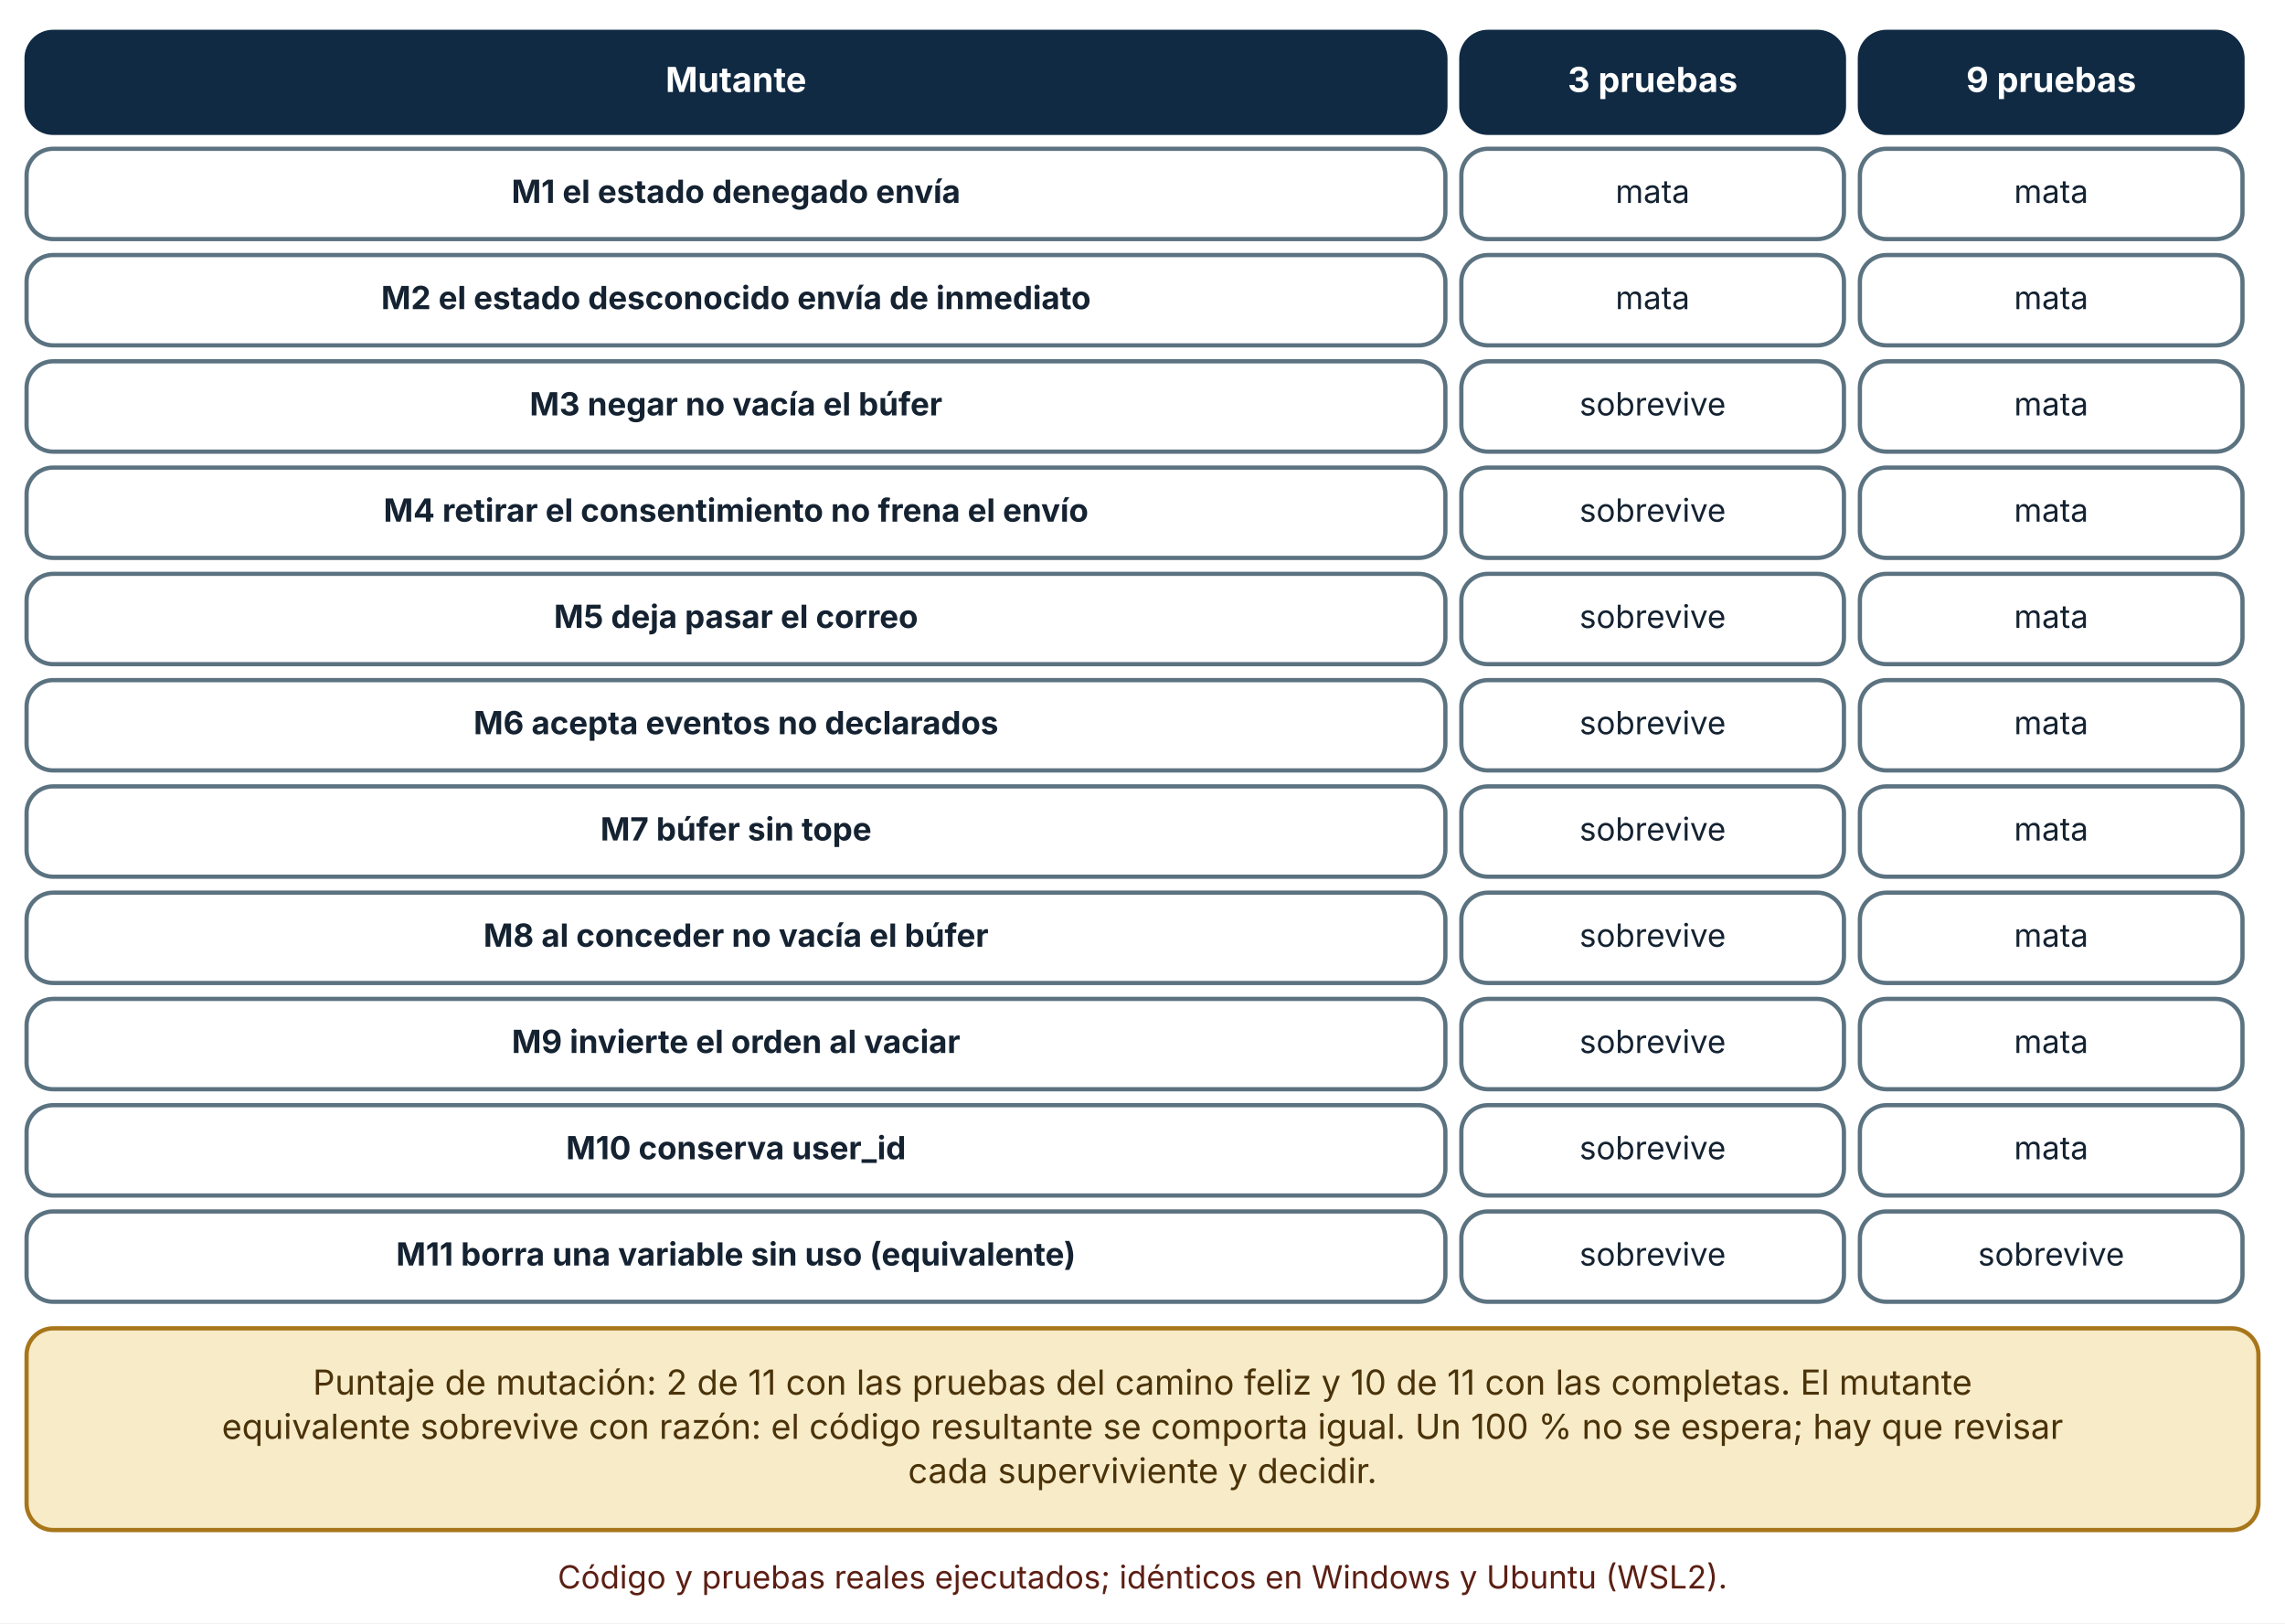
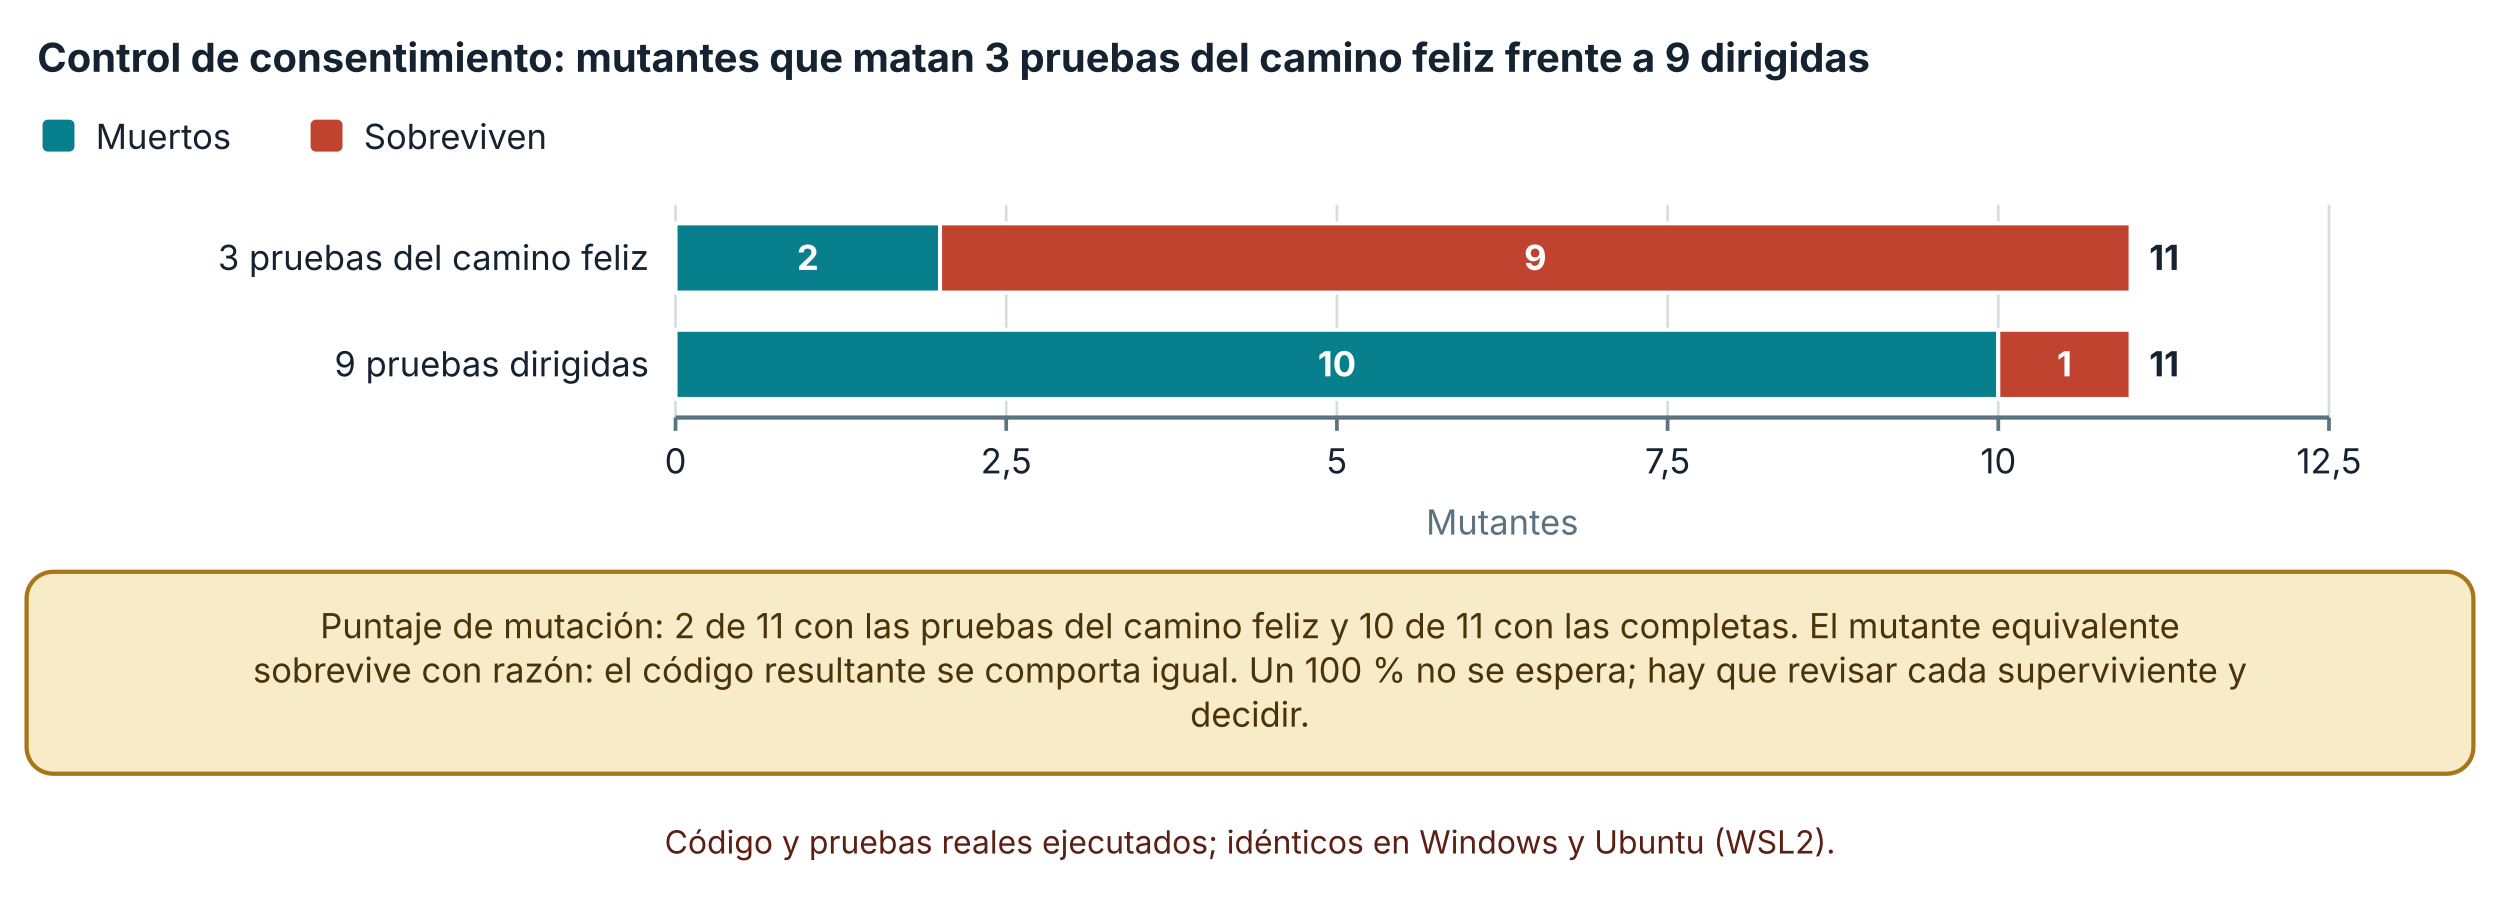
- <svg xmlns="http://www.w3.org/2000/svg" viewBox="0 0 860 611" width="860" height="611" role="img" aria-labelledby="t d" font-family="Inter, 'Segoe UI', system-ui, -apple-system, sans-serif">
+ <svg xmlns="http://www.w3.org/2000/svg" viewBox="0 0 940 338" width="940" height="338" role="img" aria-labelledby="t d" font-family="Inter, 'Segoe UI', system-ui, -apple-system, sans-serif">
  <defs>
    <marker id="arrow" viewBox="0 0 10 10" refX="9" refY="5" markerWidth="8" markerHeight="8" orient="auto-start-reverse">
      <path d="M0,0 L10,5 L0,10 z" fill="#32505f" />
    </marker>
    <marker id="arrow-coral" viewBox="0 0 10 10" refX="9" refY="5" markerWidth="8" markerHeight="8" orient="auto-start-reverse">
      <path d="M0,0 L10,5 L0,10 z" fill="#c0432f" />
    </marker>
  </defs>
-   <rect width="860" height="611" fill="#ffffff" />
-   <rect x="10" y="12" width="534" height="38" rx="10" fill="#102a43" stroke="#102a43" stroke-width="1.6" />
-   <text x="277" y="34.64" font-size="13" text-anchor="middle" font-weight="700" fill="#ffffff">
-     <tspan x="277" dy="0">Mutante</tspan>
+   <rect width="940" height="338" fill="#ffffff" />
+   <text x="14" y="27" font-size="15" text-anchor="start" font-weight="700" fill="#142231">
+     <tspan x="14" dy="0">Control de consentimiento: mutantes que matan 3 pruebas del camino feliz frente a 9 dirigidas</tspan>
  </text>
-   <rect x="550" y="12" width="144" height="38" rx="10" fill="#102a43" stroke="#102a43" stroke-width="1.6" />
-   <text x="622" y="34.64" font-size="13" text-anchor="middle" font-weight="700" fill="#ffffff">
-     <tspan x="622" dy="0">3 pruebas</tspan>
+   <rect x="16" y="45" width="12" height="12" rx="2" fill="#087f8c" />
+   <text x="36" y="56" font-size="13" text-anchor="start" font-weight="400" fill="#142231">
+     <tspan x="36" dy="0">Muertos</tspan>
  </text>
-   <rect x="700" y="12" width="144" height="38" rx="10" fill="#102a43" stroke="#102a43" stroke-width="1.6" />
-   <text x="772" y="34.64" font-size="13" text-anchor="middle" font-weight="700" fill="#ffffff">
-     <tspan x="772" dy="0">9 pruebas</tspan>
+   <rect x="116.78" y="45" width="12" height="12" rx="2" fill="#c0432f" />
+   <text x="136.78" y="56" font-size="13" text-anchor="start" font-weight="400" fill="#142231">
+     <tspan x="136.78" dy="0">Sobreviven</tspan>
  </text>
-   <rect x="10" y="56" width="534" height="34" rx="10" fill="#ffffff" stroke="#5b7280" stroke-width="1.6" />
-   <text x="277" y="76.36" font-size="12" text-anchor="middle" font-weight="700" fill="#142231">
-     <tspan x="277" dy="0">M1 el estado denegado envía</tspan>
+   <line x1="254" y1="77" x2="254" y2="157" stroke="#d5dde1" stroke-width="1" />
+   <line x1="254" y1="157" x2="254" y2="162" stroke="#5b7280" stroke-width="1.4" />
+   <text x="254" y="178" font-size="13" text-anchor="middle" font-weight="400" fill="#142231">
+     <tspan x="254" dy="0">0</tspan>
  </text>
-   <rect x="550" y="56" width="144" height="34" rx="10" fill="#ffffff" stroke="#5b7280" stroke-width="1.6" />
-   <text x="622" y="76.36" font-size="12" text-anchor="middle" font-weight="400" fill="#142231">
-     <tspan x="622" dy="0">mata</tspan>
+   <line x1="378.34" y1="77" x2="378.34" y2="157" stroke="#d5dde1" stroke-width="1" />
+   <line x1="378.34" y1="157" x2="378.34" y2="162" stroke="#5b7280" stroke-width="1.4" />
+   <text x="378.34" y="178" font-size="13" text-anchor="middle" font-weight="400" fill="#142231">
+     <tspan x="378.34" dy="0">2,5</tspan>
  </text>
-   <rect x="700" y="56" width="144" height="34" rx="10" fill="#ffffff" stroke="#5b7280" stroke-width="1.6" />
-   <text x="772" y="76.36" font-size="12" text-anchor="middle" font-weight="400" fill="#142231">
-     <tspan x="772" dy="0">mata</tspan>
+   <line x1="502.68" y1="77" x2="502.68" y2="157" stroke="#d5dde1" stroke-width="1" />
+   <line x1="502.68" y1="157" x2="502.68" y2="162" stroke="#5b7280" stroke-width="1.4" />
+   <text x="502.68" y="178" font-size="13" text-anchor="middle" font-weight="400" fill="#142231">
+     <tspan x="502.68" dy="0">5</tspan>
  </text>
-   <rect x="10" y="96" width="534" height="34" rx="10" fill="#ffffff" stroke="#5b7280" stroke-width="1.6" />
-   <text x="277" y="116.36" font-size="12" text-anchor="middle" font-weight="700" fill="#142231">
-     <tspan x="277" dy="0">M2 el estado desconocido envía de inmediato</tspan>
+   <line x1="627.02" y1="77" x2="627.02" y2="157" stroke="#d5dde1" stroke-width="1" />
+   <line x1="627.02" y1="157" x2="627.02" y2="162" stroke="#5b7280" stroke-width="1.4" />
+   <text x="627.02" y="178" font-size="13" text-anchor="middle" font-weight="400" fill="#142231">
+     <tspan x="627.02" dy="0">7,5</tspan>
  </text>
-   <rect x="550" y="96" width="144" height="34" rx="10" fill="#ffffff" stroke="#5b7280" stroke-width="1.6" />
-   <text x="622" y="116.36" font-size="12" text-anchor="middle" font-weight="400" fill="#142231">
-     <tspan x="622" dy="0">mata</tspan>
+   <line x1="751.36" y1="77" x2="751.36" y2="157" stroke="#d5dde1" stroke-width="1" />
+   <line x1="751.36" y1="157" x2="751.36" y2="162" stroke="#5b7280" stroke-width="1.4" />
+   <text x="751.36" y="178" font-size="13" text-anchor="middle" font-weight="400" fill="#142231">
+     <tspan x="751.36" dy="0">10</tspan>
  </text>
-   <rect x="700" y="96" width="144" height="34" rx="10" fill="#ffffff" stroke="#5b7280" stroke-width="1.6" />
-   <text x="772" y="116.36" font-size="12" text-anchor="middle" font-weight="400" fill="#142231">
-     <tspan x="772" dy="0">mata</tspan>
+   <line x1="875.7" y1="77" x2="875.7" y2="157" stroke="#d5dde1" stroke-width="1" />
+   <line x1="875.7" y1="157" x2="875.7" y2="162" stroke="#5b7280" stroke-width="1.4" />
+   <text x="875.7" y="178" font-size="13" text-anchor="middle" font-weight="400" fill="#142231">
+     <tspan x="875.7" dy="0">12,5</tspan>
  </text>
-   <rect x="10" y="136" width="534" height="34" rx="10" fill="#ffffff" stroke="#5b7280" stroke-width="1.6" />
-   <text x="277" y="156.36" font-size="12" text-anchor="middle" font-weight="700" fill="#142231">
-     <tspan x="277" dy="0">M3 negar no vacía el búfer</tspan>
+   <line x1="254" y1="157" x2="875.7" y2="157" stroke="#5b7280" stroke-width="1.6" />
+   <text x="244" y="101.5" font-size="13" text-anchor="end" font-weight="400" fill="#142231">
+     <tspan x="244" dy="0">3 pruebas del camino feliz</tspan>
  </text>
-   <rect x="550" y="136" width="144" height="34" rx="10" fill="#ffffff" stroke="#5b7280" stroke-width="1.6" />
-   <text x="622" y="156.36" font-size="12" text-anchor="middle" font-weight="400" fill="#142231">
-     <tspan x="622" dy="0">sobrevive</tspan>
+   <text x="244" y="141.5" font-size="13" text-anchor="end" font-weight="400" fill="#142231">
+     <tspan x="244" dy="0">9 pruebas dirigidas</tspan>
  </text>
-   <rect x="700" y="136" width="144" height="34" rx="10" fill="#ffffff" stroke="#5b7280" stroke-width="1.6" />
-   <text x="772" y="156.36" font-size="12" text-anchor="middle" font-weight="400" fill="#142231">
-     <tspan x="772" dy="0">mata</tspan>
+   <rect x="254" y="84" width="99.472" height="26" fill="#087f8c" stroke="#ffffff" stroke-width="1.5" />
+   <text x="303.736" y="101.5" font-size="13" text-anchor="middle" font-weight="700" fill="#ffffff">
+     <tspan x="303.736" dy="0">2</tspan>
  </text>
-   <rect x="10" y="176" width="534" height="34" rx="10" fill="#ffffff" stroke="#5b7280" stroke-width="1.6" />
-   <text x="277" y="196.36" font-size="12" text-anchor="middle" font-weight="700" fill="#142231">
-     <tspan x="277" dy="0">M4 retirar el consentimiento no frena el envío</tspan>
+   <rect x="353.472" y="84" width="447.624" height="26" fill="#c0432f" stroke="#ffffff" stroke-width="1.5" />
+   <text x="577.284" y="101.5" font-size="13" text-anchor="middle" font-weight="700" fill="#ffffff">
+     <tspan x="577.284" dy="0">9</tspan>
  </text>
-   <rect x="550" y="176" width="144" height="34" rx="10" fill="#ffffff" stroke="#5b7280" stroke-width="1.6" />
-   <text x="622" y="196.36" font-size="12" text-anchor="middle" font-weight="400" fill="#142231">
-     <tspan x="622" dy="0">sobrevive</tspan>
+   <text x="808.096" y="101.5" font-size="13" text-anchor="start" font-weight="700" fill="#142231">
+     <tspan x="808.096" dy="0">11</tspan>
  </text>
-   <rect x="700" y="176" width="144" height="34" rx="10" fill="#ffffff" stroke="#5b7280" stroke-width="1.6" />
-   <text x="772" y="196.36" font-size="12" text-anchor="middle" font-weight="400" fill="#142231">
-     <tspan x="772" dy="0">mata</tspan>
+   <rect x="254" y="124" width="497.36" height="26" fill="#087f8c" stroke="#ffffff" stroke-width="1.5" />
+   <text x="502.68" y="141.5" font-size="13" text-anchor="middle" font-weight="700" fill="#ffffff">
+     <tspan x="502.68" dy="0">10</tspan>
  </text>
-   <rect x="10" y="216" width="534" height="34" rx="10" fill="#ffffff" stroke="#5b7280" stroke-width="1.6" />
-   <text x="277" y="236.36" font-size="12" text-anchor="middle" font-weight="700" fill="#142231">
-     <tspan x="277" dy="0">M5 deja pasar el correo</tspan>
+   <rect x="751.36" y="124" width="49.736" height="26" fill="#c0432f" stroke="#ffffff" stroke-width="1.5" />
+   <text x="776.228" y="141.5" font-size="13" text-anchor="middle" font-weight="700" fill="#ffffff">
+     <tspan x="776.228" dy="0">1</tspan>
  </text>
-   <rect x="550" y="216" width="144" height="34" rx="10" fill="#ffffff" stroke="#5b7280" stroke-width="1.6" />
-   <text x="622" y="236.36" font-size="12" text-anchor="middle" font-weight="400" fill="#142231">
-     <tspan x="622" dy="0">sobrevive</tspan>
+   <text x="808.096" y="141.5" font-size="13" text-anchor="start" font-weight="700" fill="#142231">
+     <tspan x="808.096" dy="0">11</tspan>
  </text>
-   <rect x="700" y="216" width="144" height="34" rx="10" fill="#ffffff" stroke="#5b7280" stroke-width="1.6" />
-   <text x="772" y="236.36" font-size="12" text-anchor="middle" font-weight="400" fill="#142231">
-     <tspan x="772" dy="0">mata</tspan>
+   <text x="564.85" y="201" font-size="13" text-anchor="middle" font-weight="400" fill="#5b7280">
+     <tspan x="564.85" dy="0">Mutantes</tspan>
  </text>
-   <rect x="10" y="256" width="534" height="34" rx="10" fill="#ffffff" stroke="#5b7280" stroke-width="1.6" />
-   <text x="277" y="276.36" font-size="12" text-anchor="middle" font-weight="700" fill="#142231">
-     <tspan x="277" dy="0">M6 acepta eventos no declarados</tspan>
+   <rect x="10" y="215" width="920" height="75.92" rx="10" fill="#f7ebc8" stroke="#a8761a" stroke-width="1.6" />
+   <text x="470" y="239.96" font-size="13" text-anchor="middle" font-weight="400" fill="#4a3209">
+     <tspan x="470" dy="0">Puntaje de mutación: 2 de 11 con las pruebas del camino feliz y 10 de 11 con las completas. El mutante equivalente</tspan>
  </text>
-   <rect x="550" y="256" width="144" height="34" rx="10" fill="#ffffff" stroke="#5b7280" stroke-width="1.6" />
-   <text x="622" y="276.36" font-size="12" text-anchor="middle" font-weight="400" fill="#142231">
-     <tspan x="622" dy="0">sobrevive</tspan>
+   <text x="470" y="256.6" font-size="13" text-anchor="middle" font-weight="400" fill="#4a3209">
+     <tspan x="470" dy="0">sobrevive con razón: el código resultante se comporta igual. Un 100 % no se espera; hay que revisar cada superviviente y</tspan>
  </text>
-   <rect x="700" y="256" width="144" height="34" rx="10" fill="#ffffff" stroke="#5b7280" stroke-width="1.6" />
-   <text x="772" y="276.36" font-size="12" text-anchor="middle" font-weight="400" fill="#142231">
-     <tspan x="772" dy="0">mata</tspan>
+   <text x="470" y="273.24" font-size="13" text-anchor="middle" font-weight="400" fill="#4a3209">
+     <tspan x="470" dy="0">decidir.</tspan>
  </text>
-   <rect x="10" y="296" width="534" height="34" rx="10" fill="#ffffff" stroke="#5b7280" stroke-width="1.6" />
-   <text x="277" y="316.36" font-size="12" text-anchor="middle" font-weight="700" fill="#142231">
-     <tspan x="277" dy="0">M7 búfer sin tope</tspan>
-   </text>
-   <rect x="550" y="296" width="144" height="34" rx="10" fill="#ffffff" stroke="#5b7280" stroke-width="1.6" />
-   <text x="622" y="316.36" font-size="12" text-anchor="middle" font-weight="400" fill="#142231">
-     <tspan x="622" dy="0">sobrevive</tspan>
-   </text>
-   <rect x="700" y="296" width="144" height="34" rx="10" fill="#ffffff" stroke="#5b7280" stroke-width="1.6" />
-   <text x="772" y="316.36" font-size="12" text-anchor="middle" font-weight="400" fill="#142231">
-     <tspan x="772" dy="0">mata</tspan>
-   </text>
-   <rect x="10" y="336" width="534" height="34" rx="10" fill="#ffffff" stroke="#5b7280" stroke-width="1.6" />
-   <text x="277" y="356.36" font-size="12" text-anchor="middle" font-weight="700" fill="#142231">
-     <tspan x="277" dy="0">M8 al conceder no vacía el búfer</tspan>
-   </text>
-   <rect x="550" y="336" width="144" height="34" rx="10" fill="#ffffff" stroke="#5b7280" stroke-width="1.6" />
-   <text x="622" y="356.36" font-size="12" text-anchor="middle" font-weight="400" fill="#142231">
-     <tspan x="622" dy="0">sobrevive</tspan>
-   </text>
-   <rect x="700" y="336" width="144" height="34" rx="10" fill="#ffffff" stroke="#5b7280" stroke-width="1.6" />
-   <text x="772" y="356.36" font-size="12" text-anchor="middle" font-weight="400" fill="#142231">
-     <tspan x="772" dy="0">mata</tspan>
-   </text>
-   <rect x="10" y="376" width="534" height="34" rx="10" fill="#ffffff" stroke="#5b7280" stroke-width="1.6" />
-   <text x="277" y="396.36" font-size="12" text-anchor="middle" font-weight="700" fill="#142231">
-     <tspan x="277" dy="0">M9 invierte el orden al vaciar</tspan>
-   </text>
-   <rect x="550" y="376" width="144" height="34" rx="10" fill="#ffffff" stroke="#5b7280" stroke-width="1.6" />
-   <text x="622" y="396.36" font-size="12" text-anchor="middle" font-weight="400" fill="#142231">
-     <tspan x="622" dy="0">sobrevive</tspan>
-   </text>
-   <rect x="700" y="376" width="144" height="34" rx="10" fill="#ffffff" stroke="#5b7280" stroke-width="1.6" />
-   <text x="772" y="396.36" font-size="12" text-anchor="middle" font-weight="400" fill="#142231">
-     <tspan x="772" dy="0">mata</tspan>
-   </text>
-   <rect x="10" y="416" width="534" height="34" rx="10" fill="#ffffff" stroke="#5b7280" stroke-width="1.6" />
-   <text x="277" y="436.36" font-size="12" text-anchor="middle" font-weight="700" fill="#142231">
-     <tspan x="277" dy="0">M10 conserva user_id</tspan>
-   </text>
-   <rect x="550" y="416" width="144" height="34" rx="10" fill="#ffffff" stroke="#5b7280" stroke-width="1.6" />
-   <text x="622" y="436.36" font-size="12" text-anchor="middle" font-weight="400" fill="#142231">
-     <tspan x="622" dy="0">sobrevive</tspan>
-   </text>
-   <rect x="700" y="416" width="144" height="34" rx="10" fill="#ffffff" stroke="#5b7280" stroke-width="1.6" />
-   <text x="772" y="436.36" font-size="12" text-anchor="middle" font-weight="400" fill="#142231">
-     <tspan x="772" dy="0">mata</tspan>
-   </text>
-   <rect x="10" y="456" width="534" height="34" rx="10" fill="#ffffff" stroke="#5b7280" stroke-width="1.6" />
-   <text x="277" y="476.36" font-size="12" text-anchor="middle" font-weight="700" fill="#142231">
-     <tspan x="277" dy="0">M11 borra una variable sin uso (equivalente)</tspan>
-   </text>
-   <rect x="550" y="456" width="144" height="34" rx="10" fill="#ffffff" stroke="#5b7280" stroke-width="1.6" />
-   <text x="622" y="476.36" font-size="12" text-anchor="middle" font-weight="400" fill="#142231">
-     <tspan x="622" dy="0">sobrevive</tspan>
-   </text>
-   <rect x="700" y="456" width="144" height="34" rx="10" fill="#ffffff" stroke="#5b7280" stroke-width="1.6" />
-   <text x="772" y="476.36" font-size="12" text-anchor="middle" font-weight="400" fill="#142231">
-     <tspan x="772" dy="0">sobrevive</tspan>
-   </text>
-   <rect x="10" y="500" width="840" height="75.92" rx="10" fill="#f7ebc8" stroke="#a8761a" stroke-width="1.6" />
-   <text x="430" y="524.96" font-size="13" text-anchor="middle" font-weight="400" fill="#4a3209">
-     <tspan x="430" dy="0">Puntaje de mutación: 2 de 11 con las pruebas del camino feliz y 10 de 11 con las completas. El mutante</tspan>
-   </text>
-   <text x="430" y="541.6" font-size="13" text-anchor="middle" font-weight="400" fill="#4a3209">
-     <tspan x="430" dy="0">equivalente sobrevive con razón: el código resultante se comporta igual. Un 100 % no se espera; hay que revisar</tspan>
-   </text>
-   <text x="430" y="558.24" font-size="13" text-anchor="middle" font-weight="400" fill="#4a3209">
-     <tspan x="430" dy="0">cada superviviente y decidir.</tspan>
-   </text>
-   <text x="430" y="597.92" font-size="12" text-anchor="middle" font-weight="400" fill="#5c1f14">
-     <tspan x="430" dy="0">Código y pruebas reales ejecutados; idénticos en Windows y Ubuntu (WSL2).</tspan>
+   <text x="470" y="320.92" font-size="12" text-anchor="middle" font-weight="400" fill="#5c1f14">
+     <tspan x="470" dy="0">Código y pruebas reales ejecutados; idénticos en Windows y Ubuntu (WSL2).</tspan>
  </text>
</svg>
